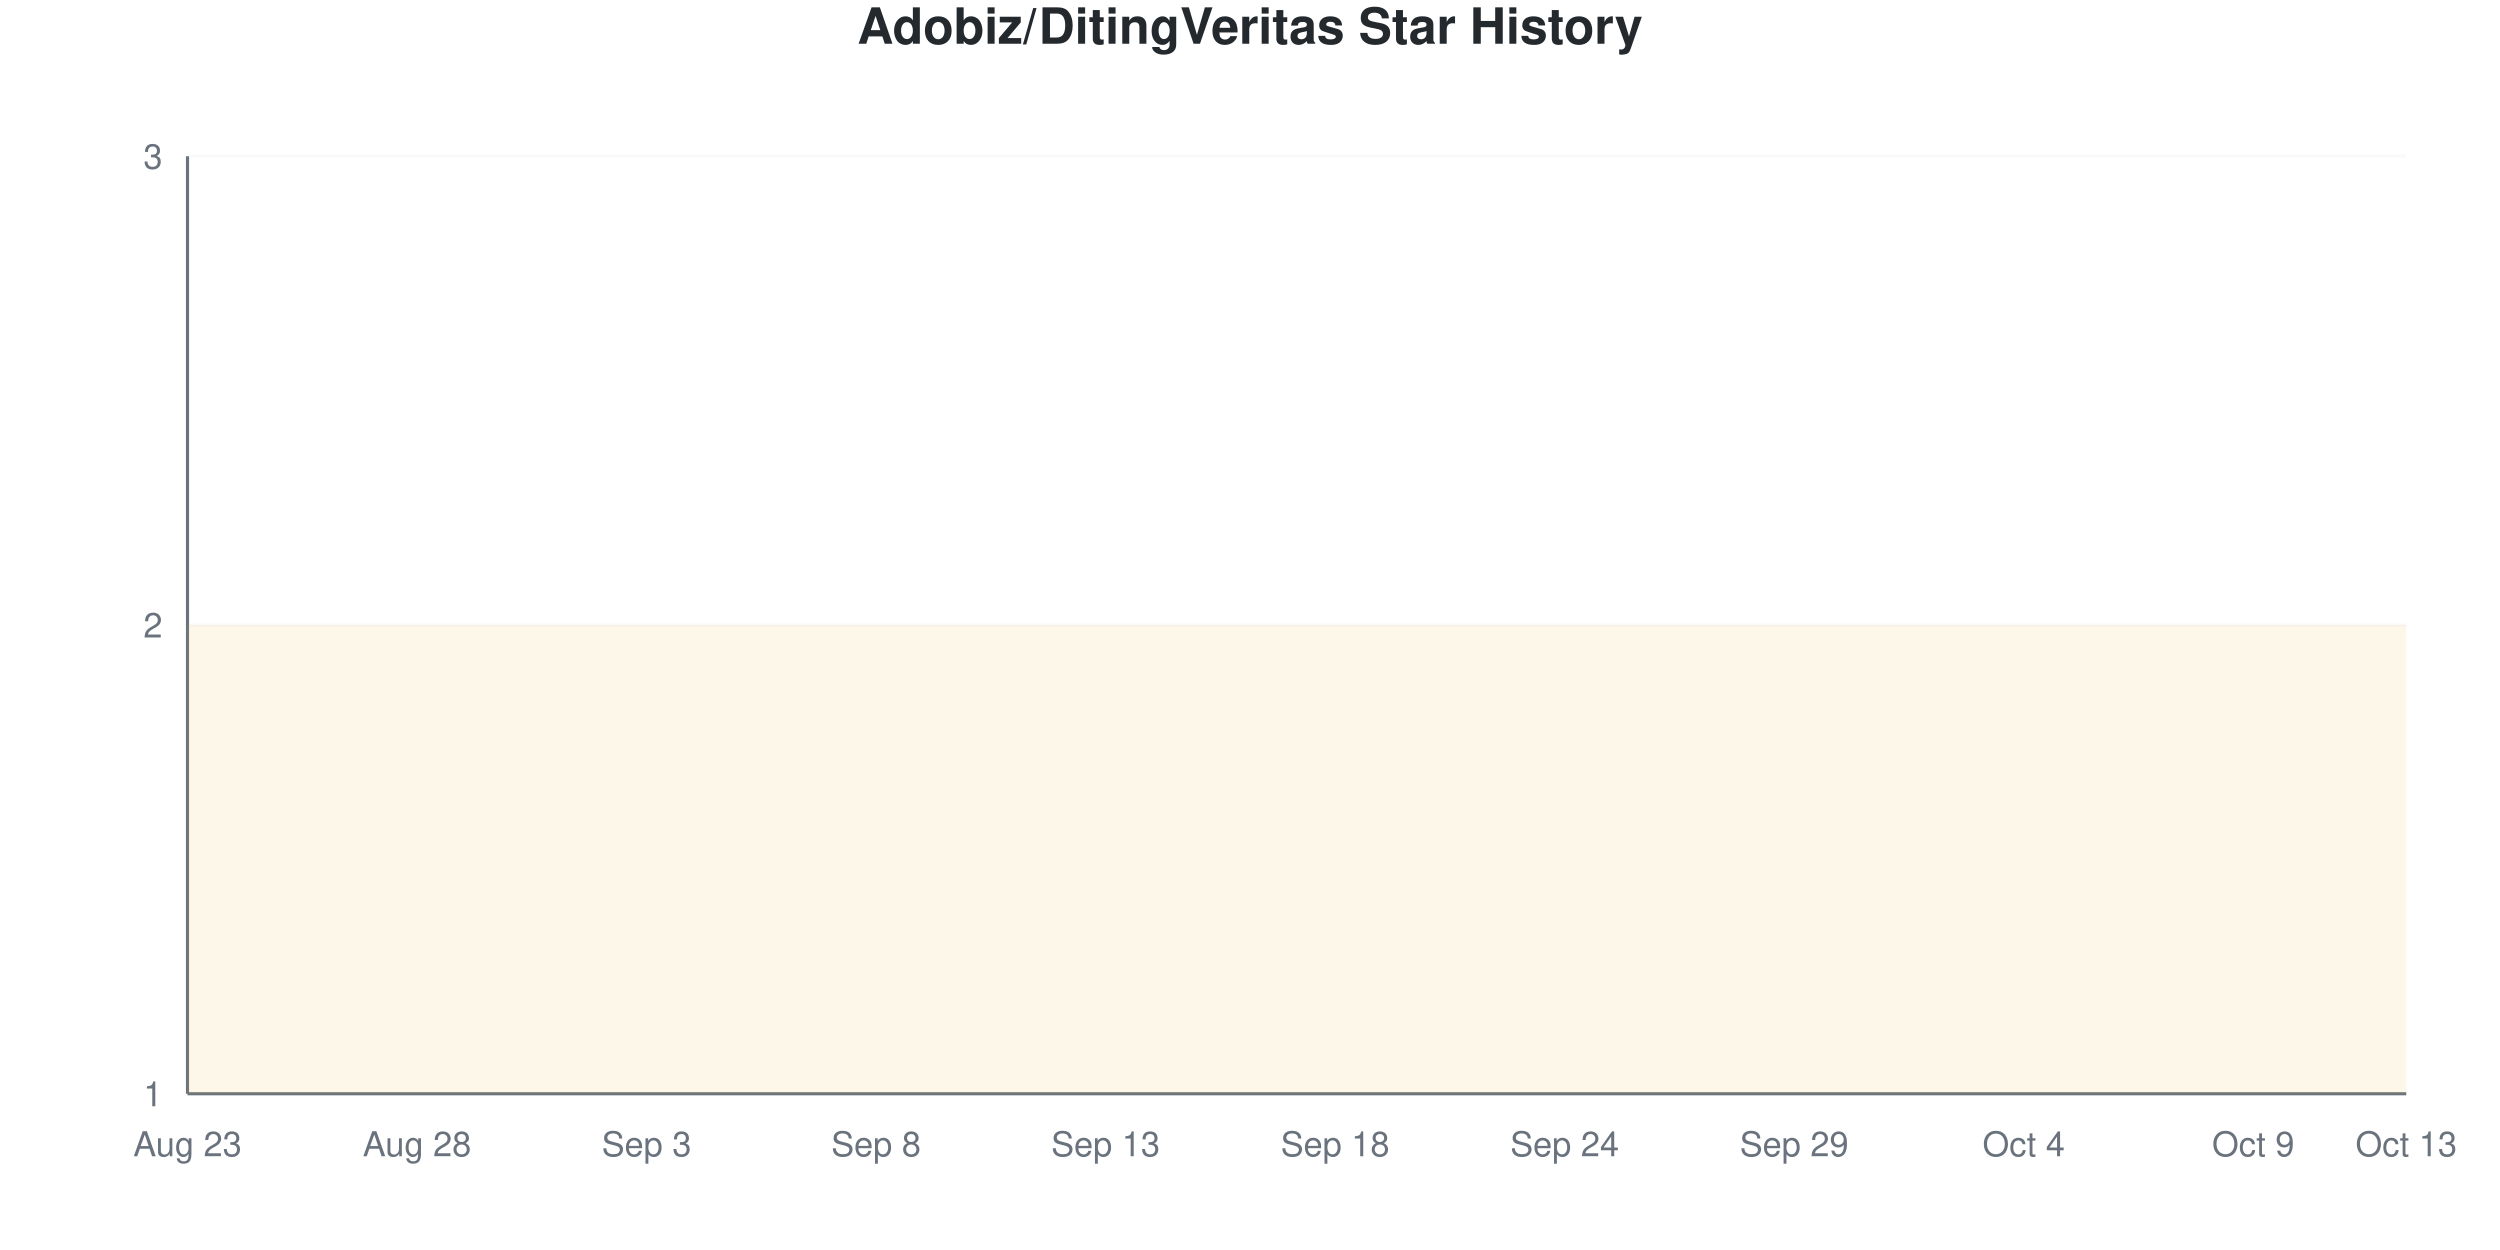
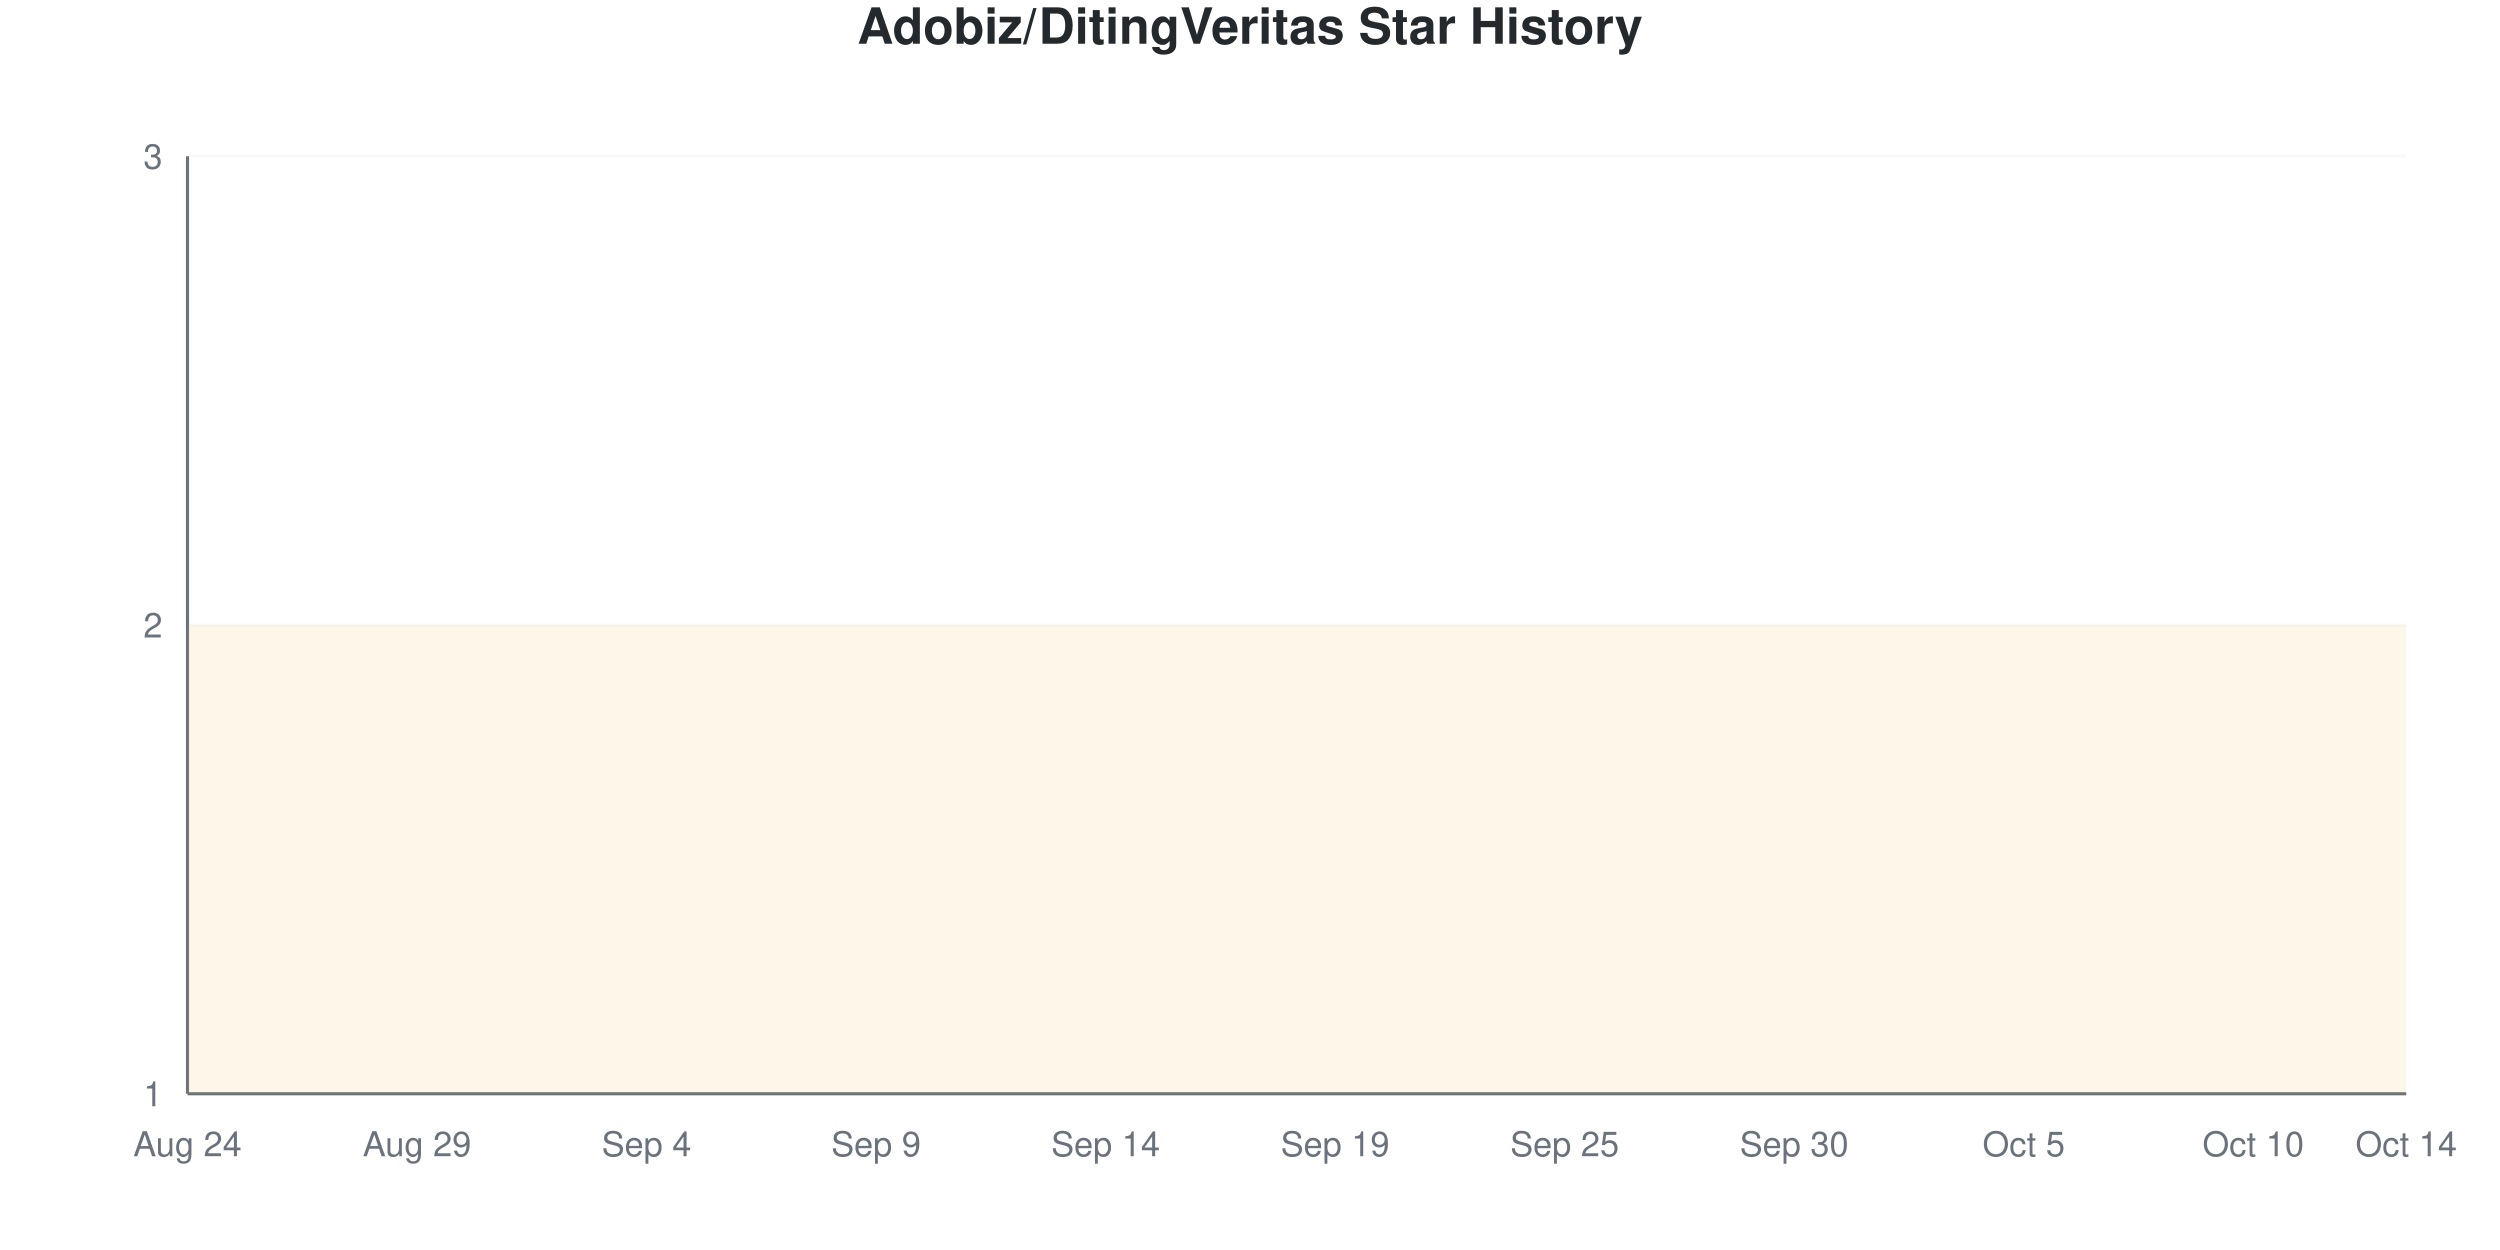
<svg xmlns="http://www.w3.org/2000/svg" viewBox="0 0 800 400" width="800" height="400">
  <style>
    @keyframes drawLine {
      to { stroke-dashoffset: 0; }
    }
    @keyframes fadeInPoint {
      from { opacity: 0; }
      to { opacity: 1; }
    }
    .data-line-0 {
      stroke-dasharray: 1290;
      stroke-dashoffset: 1290;
      animation: drawLine 2s ease-out forwards;
    }
    .data-point {
      opacity: 0;
      animation: fadeInPoint 0.5s ease-out forwards;
    }
    .chart-bg { fill: #fff; }
    .chart-text { fill: #24292e; }
    .chart-muted { fill: #6a737d; }
    .chart-grid { stroke: #eee; }
    .chart-axis { stroke: #6a737d; }
    @media (prefers-color-scheme: dark) {
      .chart-bg { fill: #0d1117; }
      .chart-text { fill: #e6edf3; }
      .chart-muted { fill: #8b949e; }
      .chart-grid { stroke: #21262d; }
      .chart-axis { stroke: #8b949e; }
    }
  </style>
  <rect width="800" height="400" class="chart-bg" />
  <text x="400" y="14" text-anchor="middle" class="chart-text" font-size="16" font-weight="bold" font-family="-apple-system, BlinkMacSystemFont, 'Segoe UI', Helvetica, Arial, sans-serif">Adobiz/DitingVeritas Star History</text>
  <g class="grid">
    <line x1="60" y1="350" x2="770" y2="350" class="chart-grid" stroke-opacity="0.3" />
    <text x="52" y="354" text-anchor="end" class="chart-muted" font-size="11" font-family="-apple-system, BlinkMacSystemFont, 'Segoe UI', Helvetica, Arial, sans-serif">1</text>
    <line x1="60" y1="200" x2="770" y2="200" class="chart-grid" stroke-opacity="0.3" />
    <text x="52" y="204" text-anchor="end" class="chart-muted" font-size="11" font-family="-apple-system, BlinkMacSystemFont, 'Segoe UI', Helvetica, Arial, sans-serif">2</text>
    <line x1="60" y1="50" x2="770" y2="50" class="chart-grid" stroke-opacity="0.3" />
    <text x="52" y="54" text-anchor="end" class="chart-muted" font-size="11" font-family="-apple-system, BlinkMacSystemFont, 'Segoe UI', Helvetica, Arial, sans-serif">3</text>
  </g>
  <g class="milestones">
    
  </g>
  <g class="x-axis">
-     <text x="60" y="370" text-anchor="middle" class="chart-muted" font-size="11" font-family="-apple-system, BlinkMacSystemFont, 'Segoe UI', Helvetica, Arial, sans-serif">Aug 23</text>
-     <text x="133.448" y="370" text-anchor="middle" class="chart-muted" font-size="11" font-family="-apple-system, BlinkMacSystemFont, 'Segoe UI', Helvetica, Arial, sans-serif">Aug 28</text>
-     <text x="206.897" y="370" text-anchor="middle" class="chart-muted" font-size="11" font-family="-apple-system, BlinkMacSystemFont, 'Segoe UI', Helvetica, Arial, sans-serif">Sep 3</text>
-     <text x="280.345" y="370" text-anchor="middle" class="chart-muted" font-size="11" font-family="-apple-system, BlinkMacSystemFont, 'Segoe UI', Helvetica, Arial, sans-serif">Sep 8</text>
-     <text x="353.793" y="370" text-anchor="middle" class="chart-muted" font-size="11" font-family="-apple-system, BlinkMacSystemFont, 'Segoe UI', Helvetica, Arial, sans-serif">Sep 13</text>
-     <text x="427.241" y="370" text-anchor="middle" class="chart-muted" font-size="11" font-family="-apple-system, BlinkMacSystemFont, 'Segoe UI', Helvetica, Arial, sans-serif">Sep 18</text>
-     <text x="500.69" y="370" text-anchor="middle" class="chart-muted" font-size="11" font-family="-apple-system, BlinkMacSystemFont, 'Segoe UI', Helvetica, Arial, sans-serif">Sep 24</text>
-     <text x="574.138" y="370" text-anchor="middle" class="chart-muted" font-size="11" font-family="-apple-system, BlinkMacSystemFont, 'Segoe UI', Helvetica, Arial, sans-serif">Sep 29</text>
-     <text x="647.586" y="370" text-anchor="middle" class="chart-muted" font-size="11" font-family="-apple-system, BlinkMacSystemFont, 'Segoe UI', Helvetica, Arial, sans-serif">Oct 4</text>
-     <text x="721.034" y="370" text-anchor="middle" class="chart-muted" font-size="11" font-family="-apple-system, BlinkMacSystemFont, 'Segoe UI', Helvetica, Arial, sans-serif">Oct 9</text>
-     <text x="770" y="370" text-anchor="middle" class="chart-muted" font-size="11" font-family="-apple-system, BlinkMacSystemFont, 'Segoe UI', Helvetica, Arial, sans-serif">Oct 13</text>
+     <text x="60" y="370" text-anchor="middle" class="chart-muted" font-size="11" font-family="-apple-system, BlinkMacSystemFont, 'Segoe UI', Helvetica, Arial, sans-serif">Aug 24</text>
+     <text x="133.448" y="370" text-anchor="middle" class="chart-muted" font-size="11" font-family="-apple-system, BlinkMacSystemFont, 'Segoe UI', Helvetica, Arial, sans-serif">Aug 29</text>
+     <text x="206.897" y="370" text-anchor="middle" class="chart-muted" font-size="11" font-family="-apple-system, BlinkMacSystemFont, 'Segoe UI', Helvetica, Arial, sans-serif">Sep 4</text>
+     <text x="280.345" y="370" text-anchor="middle" class="chart-muted" font-size="11" font-family="-apple-system, BlinkMacSystemFont, 'Segoe UI', Helvetica, Arial, sans-serif">Sep 9</text>
+     <text x="353.793" y="370" text-anchor="middle" class="chart-muted" font-size="11" font-family="-apple-system, BlinkMacSystemFont, 'Segoe UI', Helvetica, Arial, sans-serif">Sep 14</text>
+     <text x="427.241" y="370" text-anchor="middle" class="chart-muted" font-size="11" font-family="-apple-system, BlinkMacSystemFont, 'Segoe UI', Helvetica, Arial, sans-serif">Sep 19</text>
+     <text x="500.69" y="370" text-anchor="middle" class="chart-muted" font-size="11" font-family="-apple-system, BlinkMacSystemFont, 'Segoe UI', Helvetica, Arial, sans-serif">Sep 25</text>
+     <text x="574.138" y="370" text-anchor="middle" class="chart-muted" font-size="11" font-family="-apple-system, BlinkMacSystemFont, 'Segoe UI', Helvetica, Arial, sans-serif">Sep 30</text>
+     <text x="647.586" y="370" text-anchor="middle" class="chart-muted" font-size="11" font-family="-apple-system, BlinkMacSystemFont, 'Segoe UI', Helvetica, Arial, sans-serif">Oct 5</text>
+     <text x="721.034" y="370" text-anchor="middle" class="chart-muted" font-size="11" font-family="-apple-system, BlinkMacSystemFont, 'Segoe UI', Helvetica, Arial, sans-serif">Oct 10</text>
+     <text x="770" y="370" text-anchor="middle" class="chart-muted" font-size="11" font-family="-apple-system, BlinkMacSystemFont, 'Segoe UI', Helvetica, Arial, sans-serif">Oct 14</text>
  </g>
  <line x1="60" y1="50" x2="60" y2="350" class="chart-axis" stroke-width="1" />
  <line x1="60" y1="350" x2="770" y2="350" class="chart-axis" stroke-width="1" />
  <path d="M60,350 L60,200 C68.161,200 76.322,200 84.483,200 C92.644,200 100.805,200 108.966,200 C117.126,200 125.287,200 133.448,200 C141.609,200 149.77,200 157.931,200 C166.092,200 174.253,200 182.414,200 C190.575,200 198.736,200 206.897,200 C215.057,200 223.218,200 231.379,200 C239.54,200 247.701,200 255.862,200 C264.023,200 272.184,200 280.345,200 C288.506,200 296.667,200 304.828,200 C312.989,200 321.149,200 329.31,200 C337.471,200 345.632,200 353.793,200 C361.954,200 370.115,200 378.276,200 C386.437,200 394.598,200 402.759,200 C410.92,200 419.08,200 427.241,200 C435.402,200 443.563,200 451.724,200 C459.885,200 468.046,200 476.207,200 C484.368,200 492.529,200 500.69,200 C508.851,200 517.011,200 525.172,200 C533.333,200 541.494,200 549.655,200 C557.816,200 565.977,200 574.138,200 C582.299,200 590.46,200 598.621,200 C606.782,200 614.943,200 623.103,200 C631.264,200 639.425,200 647.586,200 C655.747,200 663.908,200 672.069,200 C680.23,200 688.391,200 696.552,200 C704.713,200 712.874,200 721.034,200 C729.195,200 737.356,200 745.517,200 C753.678,200 761.839,200 770,200 L770,350 L60,350 Z" fill="#dfb317" fill-opacity="0.1" />
  <path d="M60,350 L60,200 C68.161,200 76.322,200 84.483,200 C92.644,200 100.805,200 108.966,200 C117.126,200 125.287,200 133.448,200 C141.609,200 149.77,200 157.931,200 C166.092,200 174.253,200 182.414,200 C190.575,200 198.736,200 206.897,200 C215.057,200 223.218,200 231.379,200 C239.54,200 247.701,200 255.862,200 C264.023,200 272.184,200 280.345,200 C288.506,200 296.667,200 304.828,200 C312.989,200 321.149,200 329.31,200 C337.471,200 345.632,200 353.793,200 C361.954,200 370.115,200 378.276,200 C386.437,200 394.598,200 402.759,200 C410.92,200 419.08,200 427.241,200 C435.402,200 443.563,200 451.724,200 C459.885,200 468.046,200 476.207,200 C484.368,200 492.529,200 500.69,200 C508.851,200 517.011,200 525.172,200 C533.333,200 541.494,200 549.655,200 C557.816,200 565.977,200 574.138,200 C582.299,200 590.46,200 598.621,200 C606.782,200 614.943,200 623.103,200 C631.264,200 639.425,200 647.586,200 C655.747,200 663.908,200 672.069,200 C680.23,200 688.391,200 696.552,200 C704.713,200 712.874,200 721.034,200 C729.195,200 737.356,200 745.517,200 C753.678,200 761.839,200 770,200" fill="none" stroke="#dfb317" stroke-width="2.5" class="data-line-0" />
  <g class="points">
    <circle cx="60" cy="200" r="4" fill="#dfb317" class="data-point" style="animation-delay: 1.50s" />
    <circle cx="84.483" cy="200" r="4" fill="#dfb317" class="data-point" style="animation-delay: 1.55s" />
    <circle cx="108.966" cy="200" r="4" fill="#dfb317" class="data-point" style="animation-delay: 1.60s" />
    <circle cx="133.448" cy="200" r="4" fill="#dfb317" class="data-point" style="animation-delay: 1.65s" />
    <circle cx="157.931" cy="200" r="4" fill="#dfb317" class="data-point" style="animation-delay: 1.70s" />
    <circle cx="182.414" cy="200" r="4" fill="#dfb317" class="data-point" style="animation-delay: 1.75s" />
    <circle cx="206.897" cy="200" r="4" fill="#dfb317" class="data-point" style="animation-delay: 1.80s" />
    <circle cx="231.379" cy="200" r="4" fill="#dfb317" class="data-point" style="animation-delay: 1.85s" />
    <circle cx="255.862" cy="200" r="4" fill="#dfb317" class="data-point" style="animation-delay: 1.90s" />
    <circle cx="280.345" cy="200" r="4" fill="#dfb317" class="data-point" style="animation-delay: 1.95s" />
    <circle cx="304.828" cy="200" r="4" fill="#dfb317" class="data-point" style="animation-delay: 2.00s" />
    <circle cx="329.31" cy="200" r="4" fill="#dfb317" class="data-point" style="animation-delay: 2.05s" />
    <circle cx="353.793" cy="200" r="4" fill="#dfb317" class="data-point" style="animation-delay: 2.10s" />
    <circle cx="378.276" cy="200" r="4" fill="#dfb317" class="data-point" style="animation-delay: 2.15s" />
    <circle cx="402.759" cy="200" r="4" fill="#dfb317" class="data-point" style="animation-delay: 2.20s" />
    <circle cx="427.241" cy="200" r="4" fill="#dfb317" class="data-point" style="animation-delay: 2.25s" />
    <circle cx="451.724" cy="200" r="4" fill="#dfb317" class="data-point" style="animation-delay: 2.30s" />
    <circle cx="476.207" cy="200" r="4" fill="#dfb317" class="data-point" style="animation-delay: 2.35s" />
    <circle cx="500.69" cy="200" r="4" fill="#dfb317" class="data-point" style="animation-delay: 2.40s" />
    <circle cx="525.172" cy="200" r="4" fill="#dfb317" class="data-point" style="animation-delay: 2.45s" />
    <circle cx="549.655" cy="200" r="4" fill="#dfb317" class="data-point" style="animation-delay: 2.50s" />
    <circle cx="574.138" cy="200" r="4" fill="#dfb317" class="data-point" style="animation-delay: 2.55s" />
    <circle cx="598.621" cy="200" r="4" fill="#dfb317" class="data-point" style="animation-delay: 2.60s" />
    <circle cx="623.103" cy="200" r="4" fill="#dfb317" class="data-point" style="animation-delay: 2.65s" />
    <circle cx="647.586" cy="200" r="4" fill="#dfb317" class="data-point" style="animation-delay: 2.70s" />
    <circle cx="672.069" cy="200" r="4" fill="#dfb317" class="data-point" style="animation-delay: 2.75s" />
    <circle cx="696.552" cy="200" r="4" fill="#dfb317" class="data-point" style="animation-delay: 2.80s" />
    <circle cx="721.034" cy="200" r="4" fill="#dfb317" class="data-point" style="animation-delay: 2.85s" />
    <circle cx="745.517" cy="200" r="4" fill="#dfb317" class="data-point" style="animation-delay: 2.90s" />
    <circle cx="770" cy="200" r="4" fill="#dfb317" class="data-point" style="animation-delay: 2.95s" />
  </g>
</svg>
